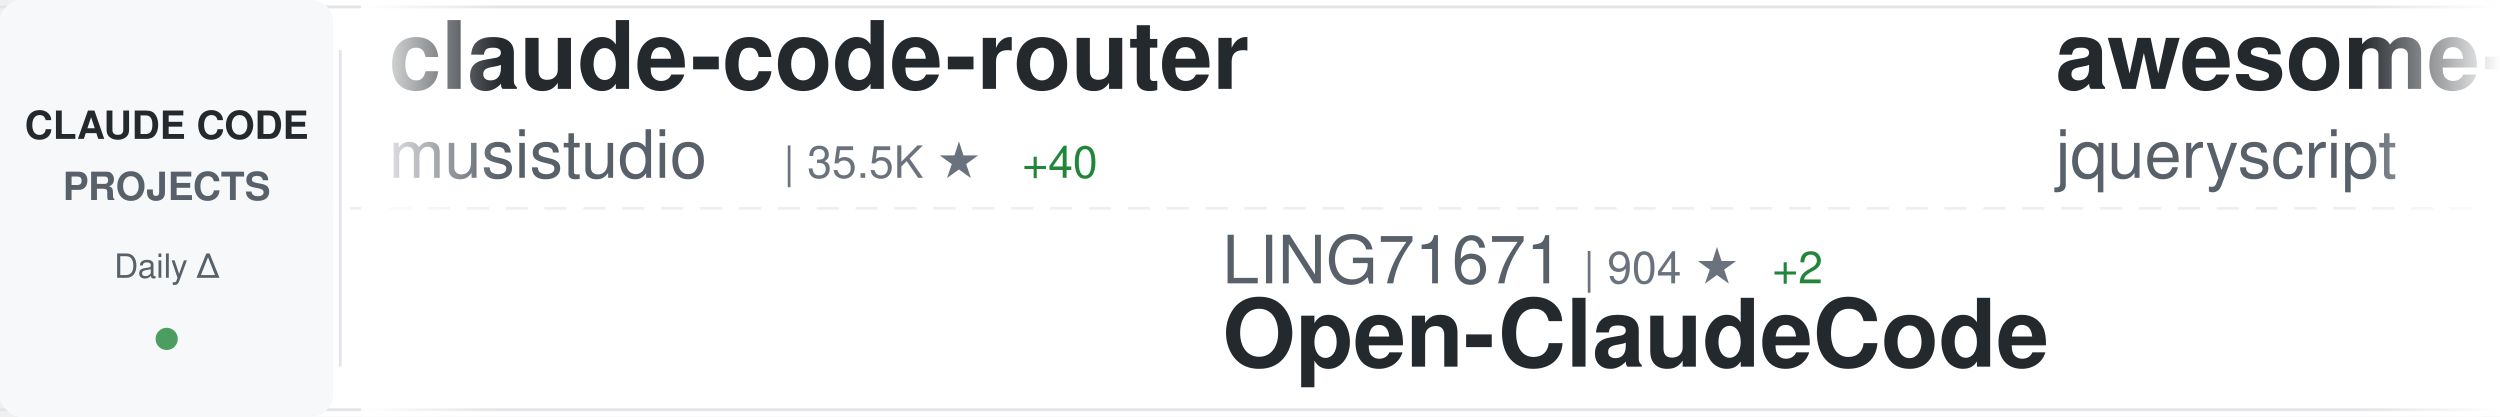
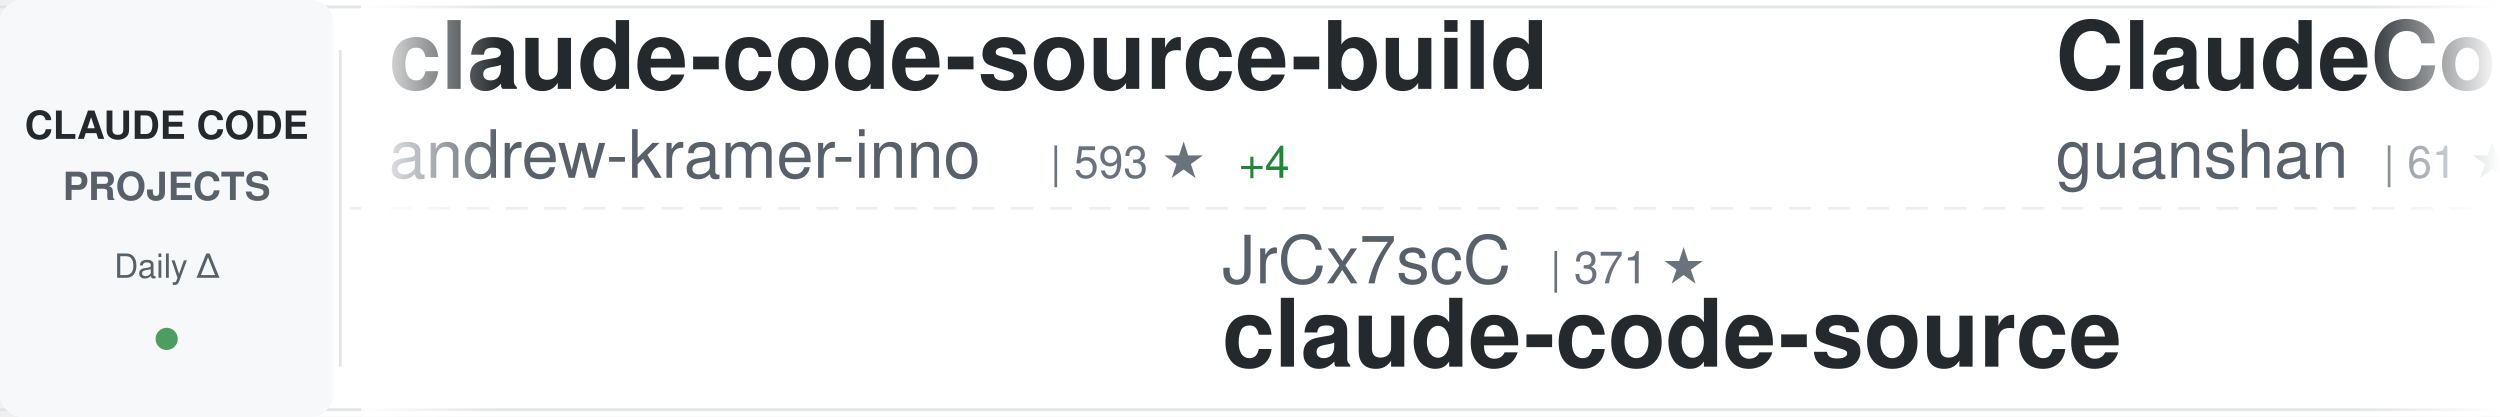
<svg xmlns="http://www.w3.org/2000/svg" width="900" height="150">
  <defs>
    <linearGradient id="awesomeLeftFade" x1="0%" y1="0%" x2="100%" y2="0%">
      <stop offset="0%" style="stop-color:#ffffff;stop-opacity:1" />
      <stop offset="100%" style="stop-color:#ffffff;stop-opacity:0" />
    </linearGradient>
    <linearGradient id="awesomeRightFade" x1="0%" y1="0%" x2="100%" y2="0%">
      <stop offset="0%" style="stop-color:#ffffff;stop-opacity:0" />
      <stop offset="100%" style="stop-color:#ffffff;stop-opacity:1" />
    </linearGradient>
  </defs>
  <rect width="900" height="150" fill="#ffffff" rx="8" />
  <rect x="0" y="2" width="900" height="1" fill="#e1e4e8" />
  <rect x="0" y="147" width="900" height="1" fill="#e1e4e8" />
  <line x1="0" y1="75" x2="900" y2="75" stroke="#e1e4e8" stroke-width="1" stroke-dasharray="8 6" opacity="0.6" />
  <rect x="0" y="0" width="120" height="150" fill="#f6f8fa" rx="8" />
  <text x="60" y="50" font-family="-apple-system, BlinkMacSystemFont, 'Segoe UI', Helvetica, Arial, sans-serif" font-size="14" font-weight="600" fill="#24292e" text-anchor="middle">CLAUDE CODE</text>
  <text x="60" y="72" font-family="-apple-system, BlinkMacSystemFont, 'Segoe UI', Helvetica, Arial, sans-serif" font-size="14" font-weight="600" fill="#586069" text-anchor="middle">PROJECTS</text>
  <text x="60" y="100" font-family="-apple-system, BlinkMacSystemFont, 'Segoe UI', Helvetica, Arial, sans-serif" font-size="12" font-weight="500" fill="#586069" text-anchor="middle">Daily Δ</text>
  <circle cx="60" cy="122" r="4" fill="#22863a" opacity="0.8" />
  <rect x="122" y="18" width="1" height="114" fill="#e1e4e8" />
  <clipPath id="awesomeTickerClip">
    <rect x="130" y="0" width="770" height="150" />
  </clipPath>
  <g clip-path="url(#awesomeTickerClip)">
    <g id="awesomeTickerItems">
      <animateTransform attributeName="transform" attributeType="XML" type="translate" from="0 0" to="-3000 0" dur="54s" repeatCount="indefinite" />
      <g transform="translate(0, 0)">
-         <text x="140" y="32" font-family="-apple-system, BlinkMacSystemFont, 'Segoe UI', Helvetica, Arial, sans-serif" font-size="34" font-weight="600" fill="#24292e">claude-code-router</text>
-         <text x="140" y="64" font-family="-apple-system, BlinkMacSystemFont, 'Segoe UI', Helvetica, Arial, sans-serif" font-size="24" font-weight="400" fill="#586069">musistudio</text>
-         <text x="282" y="64" font-family="-apple-system, BlinkMacSystemFont, 'Segoe UI', Helvetica, Arial, sans-serif" font-size="16" font-weight="500" fill="#6a737d">| 35.5K ★</text>
-         <text x="368" y="64" font-family="-apple-system, BlinkMacSystemFont, 'Segoe UI', Helvetica, Arial, sans-serif" font-size="16" font-weight="500" fill="#22863a"> +40</text>
+         <text x="140" y="32" font-family="-apple-system, BlinkMacSystemFont, 'Segoe UI', Helvetica, Arial, sans-serif" font-size="34" font-weight="600" fill="#24292e">claude-code-source-build</text>
+         <text x="140" y="64" font-family="-apple-system, BlinkMacSystemFont, 'Segoe UI', Helvetica, Arial, sans-serif" font-size="24" font-weight="400" fill="#586069">andrew-kramer-inno</text>
+         <text x="378" y="64" font-family="-apple-system, BlinkMacSystemFont, 'Segoe UI', Helvetica, Arial, sans-serif" font-size="16" font-weight="500" fill="#6a737d">| 593 ★</text>
+         <text x="446" y="64" font-family="-apple-system, BlinkMacSystemFont, 'Segoe UI', Helvetica, Arial, sans-serif" font-size="16" font-weight="500" fill="#22863a"> +4</text>
      </g>
      <g transform="translate(300, 0)">
-         <text x="140" y="102" font-family="-apple-system, BlinkMacSystemFont, 'Segoe UI', Helvetica, Arial, sans-serif" font-size="24" font-weight="400" fill="#586069">LING71671</text>
-         <text x="270" y="102" font-family="-apple-system, BlinkMacSystemFont, 'Segoe UI', Helvetica, Arial, sans-serif" font-size="16" font-weight="500" fill="#6a737d">| 904 ★</text>
-         <text x="338" y="102" font-family="-apple-system, BlinkMacSystemFont, 'Segoe UI', Helvetica, Arial, sans-serif" font-size="16" font-weight="500" fill="#22863a"> +2</text>
-         <text x="140" y="132" font-family="-apple-system, BlinkMacSystemFont, 'Segoe UI', Helvetica, Arial, sans-serif" font-size="34" font-weight="600" fill="#24292e">Open-ClaudeCode</text>
+         <text x="140" y="102" font-family="-apple-system, BlinkMacSystemFont, 'Segoe UI', Helvetica, Arial, sans-serif" font-size="24" font-weight="400" fill="#586069">JrCx7scC</text>
+         <text x="258" y="102" font-family="-apple-system, BlinkMacSystemFont, 'Segoe UI', Helvetica, Arial, sans-serif" font-size="16" font-weight="500" fill="#6a737d">| 371 ★</text>
+         <text x="140" y="132" font-family="-apple-system, BlinkMacSystemFont, 'Segoe UI', Helvetica, Arial, sans-serif" font-size="34" font-weight="600" fill="#24292e">claude-code-source</text>
      </g>
      <g transform="translate(600, 0)">
-         <text x="140" y="32" font-family="-apple-system, BlinkMacSystemFont, 'Segoe UI', Helvetica, Arial, sans-serif" font-size="34" font-weight="600" fill="#24292e">awesome-claude-code</text>
-         <text x="140" y="64" font-family="-apple-system, BlinkMacSystemFont, 'Segoe UI', Helvetica, Arial, sans-serif" font-size="24" font-weight="400" fill="#586069">jqueryscript</text>
-         <text x="306" y="64" font-family="-apple-system, BlinkMacSystemFont, 'Segoe UI', Helvetica, Arial, sans-serif" font-size="16" font-weight="500" fill="#6a737d">| 448 ★</text>
-         <text x="374" y="64" font-family="-apple-system, BlinkMacSystemFont, 'Segoe UI', Helvetica, Arial, sans-serif" font-size="16" font-weight="500" fill="#22863a"> +2</text>
+         <text x="140" y="32" font-family="-apple-system, BlinkMacSystemFont, 'Segoe UI', Helvetica, Arial, sans-serif" font-size="34" font-weight="600" fill="#24292e">ClaudeCode</text>
+         <text x="140" y="64" font-family="-apple-system, BlinkMacSystemFont, 'Segoe UI', Helvetica, Arial, sans-serif" font-size="24" font-weight="400" fill="#586069">guanshan</text>
+         <text x="258" y="64" font-family="-apple-system, BlinkMacSystemFont, 'Segoe UI', Helvetica, Arial, sans-serif" font-size="16" font-weight="500" fill="#6a737d">| 61 ★</text>
      </g>
      <g transform="translate(900, 0)">
-         <text x="140" y="102" font-family="-apple-system, BlinkMacSystemFont, 'Segoe UI', Helvetica, Arial, sans-serif" font-size="24" font-weight="400" fill="#586069">luongnv89</text>
-         <text x="270" y="102" font-family="-apple-system, BlinkMacSystemFont, 'Segoe UI', Helvetica, Arial, sans-serif" font-size="16" font-weight="500" fill="#6a737d">| 39.0K ★</text>
-         <text x="356" y="102" font-family="-apple-system, BlinkMacSystemFont, 'Segoe UI', Helvetica, Arial, sans-serif" font-size="16" font-weight="500" fill="#22863a"> +89</text>
-         <text x="140" y="132" font-family="-apple-system, BlinkMacSystemFont, 'Segoe UI', Helvetica, Arial, sans-serif" font-size="34" font-weight="600" fill="#24292e">claude-howto</text>
+         <text x="140" y="102" font-family="-apple-system, BlinkMacSystemFont, 'Segoe UI', Helvetica, Arial, sans-serif" font-size="24" font-weight="400" fill="#586069">RichardAtCT</text>
+         <text x="294" y="102" font-family="-apple-system, BlinkMacSystemFont, 'Segoe UI', Helvetica, Arial, sans-serif" font-size="16" font-weight="500" fill="#6a737d">| 2.7K ★</text>
+         <text x="371" y="102" font-family="-apple-system, BlinkMacSystemFont, 'Segoe UI', Helvetica, Arial, sans-serif" font-size="16" font-weight="500" fill="#22863a"> +2</text>
+         <text x="140" y="132" font-family="-apple-system, BlinkMacSystemFont, 'Segoe UI', Helvetica, Arial, sans-serif" font-size="34" font-weight="600" fill="#24292e">claude-code-telegram</text>
      </g>
      <g transform="translate(1200, 0)">
-         <text x="140" y="32" font-family="-apple-system, BlinkMacSystemFont, 'Segoe UI', Helvetica, Arial, sans-serif" font-size="34" font-weight="600" fill="#24292e">claude-code-analysis</text>
-         <text x="140" y="64" font-family="-apple-system, BlinkMacSystemFont, 'Segoe UI', Helvetica, Arial, sans-serif" font-size="24" font-weight="400" fill="#586069">liuup</text>
-         <text x="222" y="64" font-family="-apple-system, BlinkMacSystemFont, 'Segoe UI', Helvetica, Arial, sans-serif" font-size="16" font-weight="500" fill="#6a737d">| 3.4K ★</text>
-         <text x="299" y="64" font-family="-apple-system, BlinkMacSystemFont, 'Segoe UI', Helvetica, Arial, sans-serif" font-size="16" font-weight="500" fill="#22863a"> +15</text>
+         <text x="140" y="32" font-family="-apple-system, BlinkMacSystemFont, 'Segoe UI', Helvetica, Arial, sans-serif" font-size="34" font-weight="600" fill="#24292e">claude-howto</text>
+         <text x="140" y="64" font-family="-apple-system, BlinkMacSystemFont, 'Segoe UI', Helvetica, Arial, sans-serif" font-size="24" font-weight="400" fill="#586069">luongnv89</text>
+         <text x="270" y="64" font-family="-apple-system, BlinkMacSystemFont, 'Segoe UI', Helvetica, Arial, sans-serif" font-size="16" font-weight="500" fill="#6a737d">| 39.0K ★</text>
+         <text x="356" y="64" font-family="-apple-system, BlinkMacSystemFont, 'Segoe UI', Helvetica, Arial, sans-serif" font-size="16" font-weight="500" fill="#22863a"> +83</text>
      </g>
      <g transform="translate(1500, 0)">
-         <text x="140" y="102" font-family="-apple-system, BlinkMacSystemFont, 'Segoe UI', Helvetica, Arial, sans-serif" font-size="24" font-weight="400" fill="#586069">jeremylongshore</text>
-         <text x="342" y="102" font-family="-apple-system, BlinkMacSystemFont, 'Segoe UI', Helvetica, Arial, sans-serif" font-size="16" font-weight="500" fill="#6a737d">| 2.5K ★</text>
-         <text x="419" y="102" font-family="-apple-system, BlinkMacSystemFont, 'Segoe UI', Helvetica, Arial, sans-serif" font-size="16" font-weight="500" fill="#22863a"> +2</text>
-         <text x="140" y="132" font-family="-apple-system, BlinkMacSystemFont, 'Segoe UI', Helvetica, Arial, sans-serif" font-size="34" font-weight="600" fill="#24292e">claude-code-plugins-plus...</text>
-       </g>
-       <g transform="translate(1800, 0)">
-         <text x="140" y="32" font-family="-apple-system, BlinkMacSystemFont, 'Segoe UI', Helvetica, Arial, sans-serif" font-size="34" font-weight="600" fill="#24292e">claude-code-telegram</text>
-         <text x="140" y="64" font-family="-apple-system, BlinkMacSystemFont, 'Segoe UI', Helvetica, Arial, sans-serif" font-size="24" font-weight="400" fill="#586069">RichardAtCT</text>
-         <text x="294" y="64" font-family="-apple-system, BlinkMacSystemFont, 'Segoe UI', Helvetica, Arial, sans-serif" font-size="16" font-weight="500" fill="#6a737d">| 2.7K ★</text>
-         <text x="371" y="64" font-family="-apple-system, BlinkMacSystemFont, 'Segoe UI', Helvetica, Arial, sans-serif" font-size="16" font-weight="500" fill="#22863a"> +3</text>
-       </g>
-       <g transform="translate(2100, 0)">
-         <text x="140" y="102" font-family="-apple-system, BlinkMacSystemFont, 'Segoe UI', Helvetica, Arial, sans-serif" font-size="24" font-weight="400" fill="#586069">farion1231</text>
-         <text x="282" y="102" font-family="-apple-system, BlinkMacSystemFont, 'Segoe UI', Helvetica, Arial, sans-serif" font-size="16" font-weight="500" fill="#6a737d">| 111.3K ★</text>
-         <text x="377" y="102" font-family="-apple-system, BlinkMacSystemFont, 'Segoe UI', Helvetica, Arial, sans-serif" font-size="16" font-weight="500" fill="#22863a"> +642</text>
-         <text x="140" y="132" font-family="-apple-system, BlinkMacSystemFont, 'Segoe UI', Helvetica, Arial, sans-serif" font-size="34" font-weight="600" fill="#24292e">cc-switch</text>
-       </g>
-       <g transform="translate(2400, 0)">
-         <text x="140" y="32" font-family="-apple-system, BlinkMacSystemFont, 'Segoe UI', Helvetica, Arial, sans-serif" font-size="34" font-weight="600" fill="#24292e">claude-code-from-source</text>
-         <text x="140" y="64" font-family="-apple-system, BlinkMacSystemFont, 'Segoe UI', Helvetica, Arial, sans-serif" font-size="24" font-weight="400" fill="#586069">alejandrobalderas</text>
-         <text x="366" y="64" font-family="-apple-system, BlinkMacSystemFont, 'Segoe UI', Helvetica, Arial, sans-serif" font-size="16" font-weight="500" fill="#6a737d">| 2.4K ★</text>
-         <text x="443" y="64" font-family="-apple-system, BlinkMacSystemFont, 'Segoe UI', Helvetica, Arial, sans-serif" font-size="16" font-weight="500" fill="#22863a"> +5</text>
-       </g>
-       <g transform="translate(2700, 0)">
        <text x="140" y="102" font-family="-apple-system, BlinkMacSystemFont, 'Segoe UI', Helvetica, Arial, sans-serif" font-size="24" font-weight="400" fill="#586069">hangsman</text>
        <text x="258" y="102" font-family="-apple-system, BlinkMacSystemFont, 'Segoe UI', Helvetica, Arial, sans-serif" font-size="16" font-weight="500" fill="#6a737d">| 787 ★</text>
        <text x="140" y="132" font-family="-apple-system, BlinkMacSystemFont, 'Segoe UI', Helvetica, Arial, sans-serif" font-size="34" font-weight="600" fill="#24292e">claude-code-source</text>
      </g>
+       <g transform="translate(1800, 0)">
+         <text x="140" y="32" font-family="-apple-system, BlinkMacSystemFont, 'Segoe UI', Helvetica, Arial, sans-serif" font-size="34" font-weight="600" fill="#24292e">Auto-claude-code-researc...</text>
+         <text x="140" y="64" font-family="-apple-system, BlinkMacSystemFont, 'Segoe UI', Helvetica, Arial, sans-serif" font-size="24" font-weight="400" fill="#586069">wanshuiyin</text>
+         <text x="282" y="64" font-family="-apple-system, BlinkMacSystemFont, 'Segoe UI', Helvetica, Arial, sans-serif" font-size="16" font-weight="500" fill="#6a737d">| 12.9K ★</text>
+         <text x="368" y="64" font-family="-apple-system, BlinkMacSystemFont, 'Segoe UI', Helvetica, Arial, sans-serif" font-size="16" font-weight="500" fill="#22863a"> +59</text>
+       </g>
+       <g transform="translate(2100, 0)">
+         <text x="140" y="102" font-family="-apple-system, BlinkMacSystemFont, 'Segoe UI', Helvetica, Arial, sans-serif" font-size="24" font-weight="400" fill="#586069">zstmfhy</text>
+         <text x="246" y="102" font-family="-apple-system, BlinkMacSystemFont, 'Segoe UI', Helvetica, Arial, sans-serif" font-size="16" font-weight="500" fill="#6a737d">| 190 ★</text>
+         <text x="140" y="132" font-family="-apple-system, BlinkMacSystemFont, 'Segoe UI', Helvetica, Arial, sans-serif" font-size="34" font-weight="600" fill="#24292e">Claude-code</text>
+       </g>
+       <g transform="translate(2400, 0)">
+         <text x="140" y="32" font-family="-apple-system, BlinkMacSystemFont, 'Segoe UI', Helvetica, Arial, sans-serif" font-size="34" font-weight="600" fill="#24292e">claude-code-workflows</text>
+         <text x="140" y="64" font-family="-apple-system, BlinkMacSystemFont, 'Segoe UI', Helvetica, Arial, sans-serif" font-size="24" font-weight="400" fill="#586069">OneRedOak</text>
+         <text x="270" y="64" font-family="-apple-system, BlinkMacSystemFont, 'Segoe UI', Helvetica, Arial, sans-serif" font-size="16" font-weight="500" fill="#6a737d">| 3.8K ★</text>
+         <text x="347" y="64" font-family="-apple-system, BlinkMacSystemFont, 'Segoe UI', Helvetica, Arial, sans-serif" font-size="16" font-weight="500" fill="#22863a"> +1</text>
+       </g>
+       <g transform="translate(2700, 0)">
+         <text x="140" y="102" font-family="-apple-system, BlinkMacSystemFont, 'Segoe UI', Helvetica, Arial, sans-serif" font-size="24" font-weight="400" fill="#586069">multica-ai</text>
+         <text x="282" y="102" font-family="-apple-system, BlinkMacSystemFont, 'Segoe UI', Helvetica, Arial, sans-serif" font-size="16" font-weight="500" fill="#6a737d">| 185.4K ★</text>
+         <text x="377" y="102" font-family="-apple-system, BlinkMacSystemFont, 'Segoe UI', Helvetica, Arial, sans-serif" font-size="16" font-weight="500" fill="#22863a"> +738</text>
+         <text x="140" y="132" font-family="-apple-system, BlinkMacSystemFont, 'Segoe UI', Helvetica, Arial, sans-serif" font-size="34" font-weight="600" fill="#24292e">andrej-karpathy-skills</text>
+       </g>
      <g transform="translate(3000, 0)">
-         <text x="140" y="32" font-family="-apple-system, BlinkMacSystemFont, 'Segoe UI', Helvetica, Arial, sans-serif" font-size="34" font-weight="600" fill="#24292e">claude-code-router</text>
-         <text x="140" y="64" font-family="-apple-system, BlinkMacSystemFont, 'Segoe UI', Helvetica, Arial, sans-serif" font-size="24" font-weight="400" fill="#586069">musistudio</text>
-         <text x="282" y="64" font-family="-apple-system, BlinkMacSystemFont, 'Segoe UI', Helvetica, Arial, sans-serif" font-size="16" font-weight="500" fill="#6a737d">| 35.5K ★</text>
-         <text x="368" y="64" font-family="-apple-system, BlinkMacSystemFont, 'Segoe UI', Helvetica, Arial, sans-serif" font-size="16" font-weight="500" fill="#22863a"> +40</text>
+         <text x="140" y="32" font-family="-apple-system, BlinkMacSystemFont, 'Segoe UI', Helvetica, Arial, sans-serif" font-size="34" font-weight="600" fill="#24292e">claude-code-source-build</text>
+         <text x="140" y="64" font-family="-apple-system, BlinkMacSystemFont, 'Segoe UI', Helvetica, Arial, sans-serif" font-size="24" font-weight="400" fill="#586069">andrew-kramer-inno</text>
+         <text x="378" y="64" font-family="-apple-system, BlinkMacSystemFont, 'Segoe UI', Helvetica, Arial, sans-serif" font-size="16" font-weight="500" fill="#6a737d">| 593 ★</text>
+         <text x="446" y="64" font-family="-apple-system, BlinkMacSystemFont, 'Segoe UI', Helvetica, Arial, sans-serif" font-size="16" font-weight="500" fill="#22863a"> +4</text>
      </g>
      <g transform="translate(3300, 0)">
-         <text x="140" y="102" font-family="-apple-system, BlinkMacSystemFont, 'Segoe UI', Helvetica, Arial, sans-serif" font-size="24" font-weight="400" fill="#586069">LING71671</text>
-         <text x="270" y="102" font-family="-apple-system, BlinkMacSystemFont, 'Segoe UI', Helvetica, Arial, sans-serif" font-size="16" font-weight="500" fill="#6a737d">| 904 ★</text>
-         <text x="338" y="102" font-family="-apple-system, BlinkMacSystemFont, 'Segoe UI', Helvetica, Arial, sans-serif" font-size="16" font-weight="500" fill="#22863a"> +2</text>
-         <text x="140" y="132" font-family="-apple-system, BlinkMacSystemFont, 'Segoe UI', Helvetica, Arial, sans-serif" font-size="34" font-weight="600" fill="#24292e">Open-ClaudeCode</text>
+         <text x="140" y="102" font-family="-apple-system, BlinkMacSystemFont, 'Segoe UI', Helvetica, Arial, sans-serif" font-size="24" font-weight="400" fill="#586069">JrCx7scC</text>
+         <text x="258" y="102" font-family="-apple-system, BlinkMacSystemFont, 'Segoe UI', Helvetica, Arial, sans-serif" font-size="16" font-weight="500" fill="#6a737d">| 371 ★</text>
+         <text x="140" y="132" font-family="-apple-system, BlinkMacSystemFont, 'Segoe UI', Helvetica, Arial, sans-serif" font-size="34" font-weight="600" fill="#24292e">claude-code-source</text>
      </g>
      <g transform="translate(3600, 0)">
-         <text x="140" y="32" font-family="-apple-system, BlinkMacSystemFont, 'Segoe UI', Helvetica, Arial, sans-serif" font-size="34" font-weight="600" fill="#24292e">awesome-claude-code</text>
-         <text x="140" y="64" font-family="-apple-system, BlinkMacSystemFont, 'Segoe UI', Helvetica, Arial, sans-serif" font-size="24" font-weight="400" fill="#586069">jqueryscript</text>
-         <text x="306" y="64" font-family="-apple-system, BlinkMacSystemFont, 'Segoe UI', Helvetica, Arial, sans-serif" font-size="16" font-weight="500" fill="#6a737d">| 448 ★</text>
-         <text x="374" y="64" font-family="-apple-system, BlinkMacSystemFont, 'Segoe UI', Helvetica, Arial, sans-serif" font-size="16" font-weight="500" fill="#22863a"> +2</text>
+         <text x="140" y="32" font-family="-apple-system, BlinkMacSystemFont, 'Segoe UI', Helvetica, Arial, sans-serif" font-size="34" font-weight="600" fill="#24292e">ClaudeCode</text>
+         <text x="140" y="64" font-family="-apple-system, BlinkMacSystemFont, 'Segoe UI', Helvetica, Arial, sans-serif" font-size="24" font-weight="400" fill="#586069">guanshan</text>
+         <text x="258" y="64" font-family="-apple-system, BlinkMacSystemFont, 'Segoe UI', Helvetica, Arial, sans-serif" font-size="16" font-weight="500" fill="#6a737d">| 61 ★</text>
      </g>
      <g transform="translate(3900, 0)">
-         <text x="140" y="102" font-family="-apple-system, BlinkMacSystemFont, 'Segoe UI', Helvetica, Arial, sans-serif" font-size="24" font-weight="400" fill="#586069">luongnv89</text>
-         <text x="270" y="102" font-family="-apple-system, BlinkMacSystemFont, 'Segoe UI', Helvetica, Arial, sans-serif" font-size="16" font-weight="500" fill="#6a737d">| 39.0K ★</text>
-         <text x="356" y="102" font-family="-apple-system, BlinkMacSystemFont, 'Segoe UI', Helvetica, Arial, sans-serif" font-size="16" font-weight="500" fill="#22863a"> +89</text>
-         <text x="140" y="132" font-family="-apple-system, BlinkMacSystemFont, 'Segoe UI', Helvetica, Arial, sans-serif" font-size="34" font-weight="600" fill="#24292e">claude-howto</text>
+         <text x="140" y="102" font-family="-apple-system, BlinkMacSystemFont, 'Segoe UI', Helvetica, Arial, sans-serif" font-size="24" font-weight="400" fill="#586069">RichardAtCT</text>
+         <text x="294" y="102" font-family="-apple-system, BlinkMacSystemFont, 'Segoe UI', Helvetica, Arial, sans-serif" font-size="16" font-weight="500" fill="#6a737d">| 2.7K ★</text>
+         <text x="371" y="102" font-family="-apple-system, BlinkMacSystemFont, 'Segoe UI', Helvetica, Arial, sans-serif" font-size="16" font-weight="500" fill="#22863a"> +2</text>
+         <text x="140" y="132" font-family="-apple-system, BlinkMacSystemFont, 'Segoe UI', Helvetica, Arial, sans-serif" font-size="34" font-weight="600" fill="#24292e">claude-code-telegram</text>
      </g>
    </g>
  </g>
  <rect x="130" y="0" width="50" height="150" fill="url(#awesomeLeftFade)" />
  <rect x="850" y="0" width="50" height="150" fill="url(#awesomeRightFade)" />
</svg>
